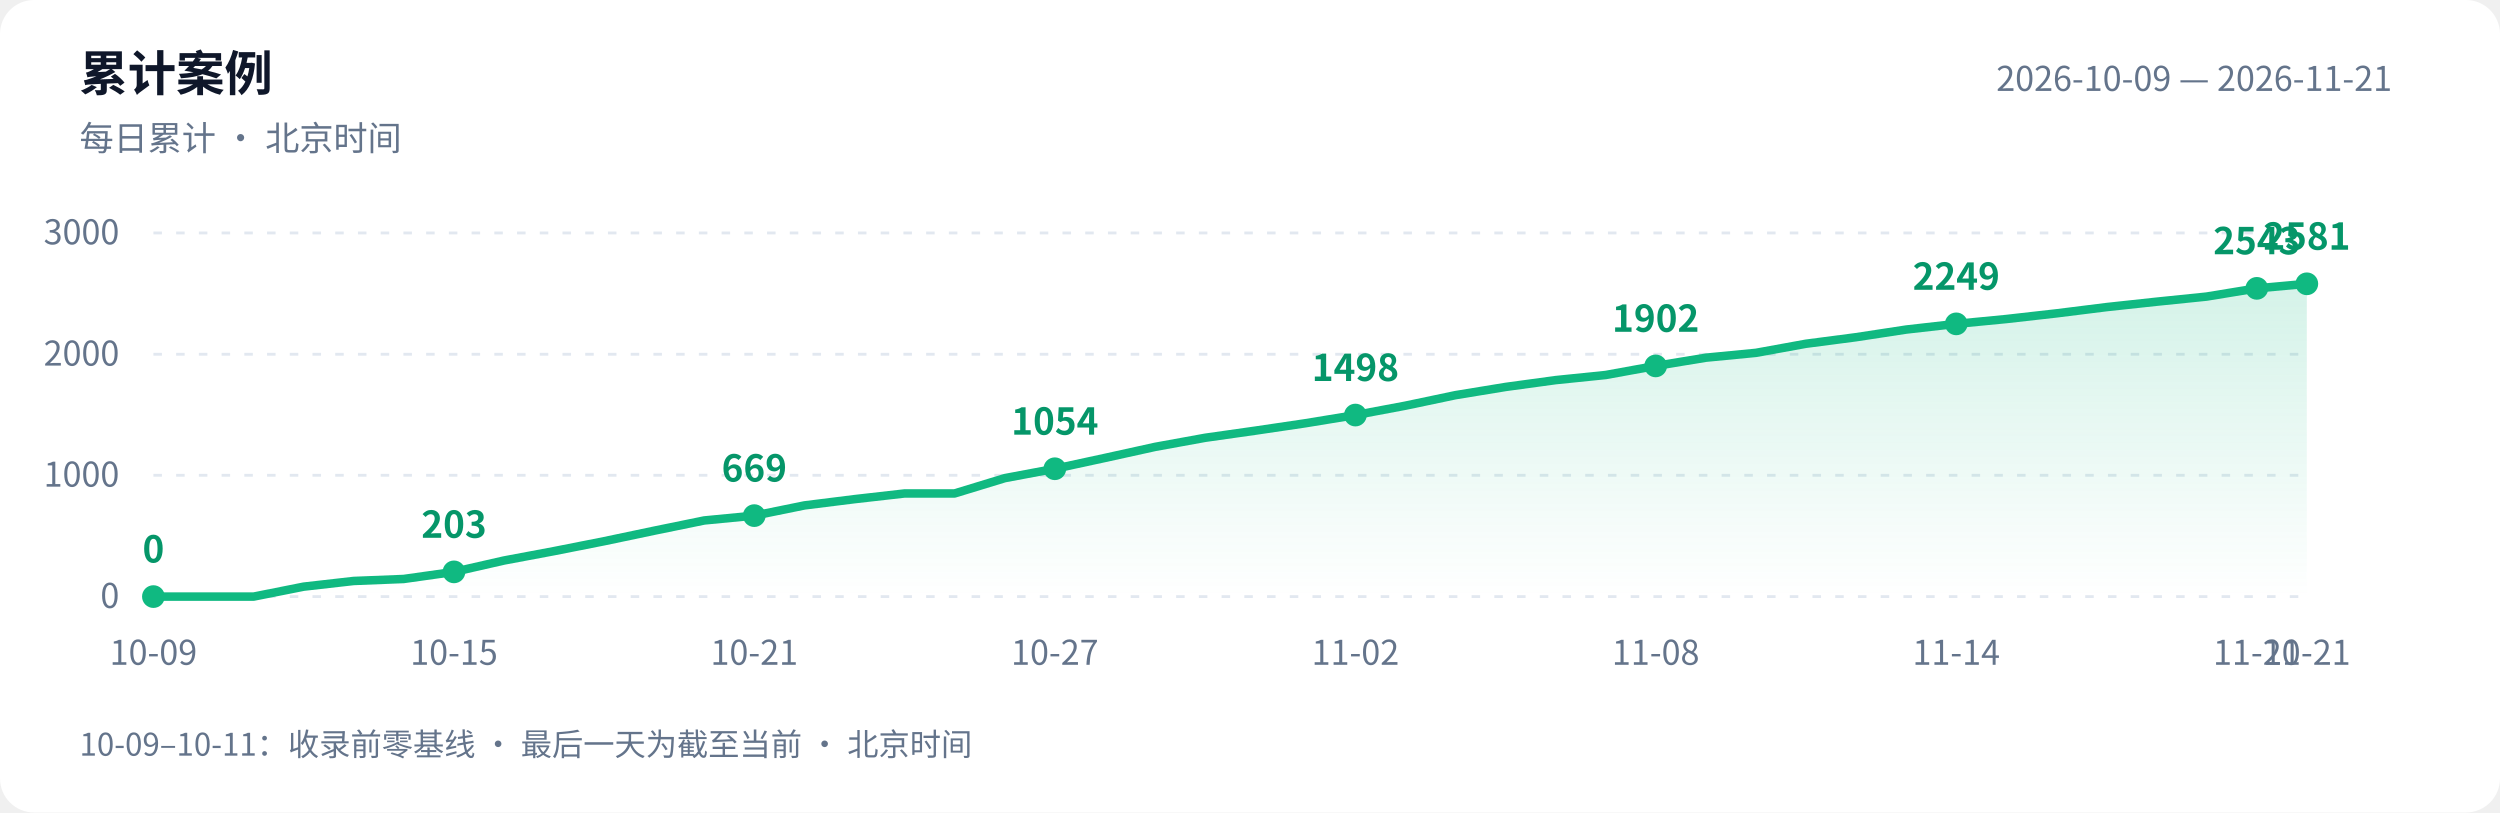
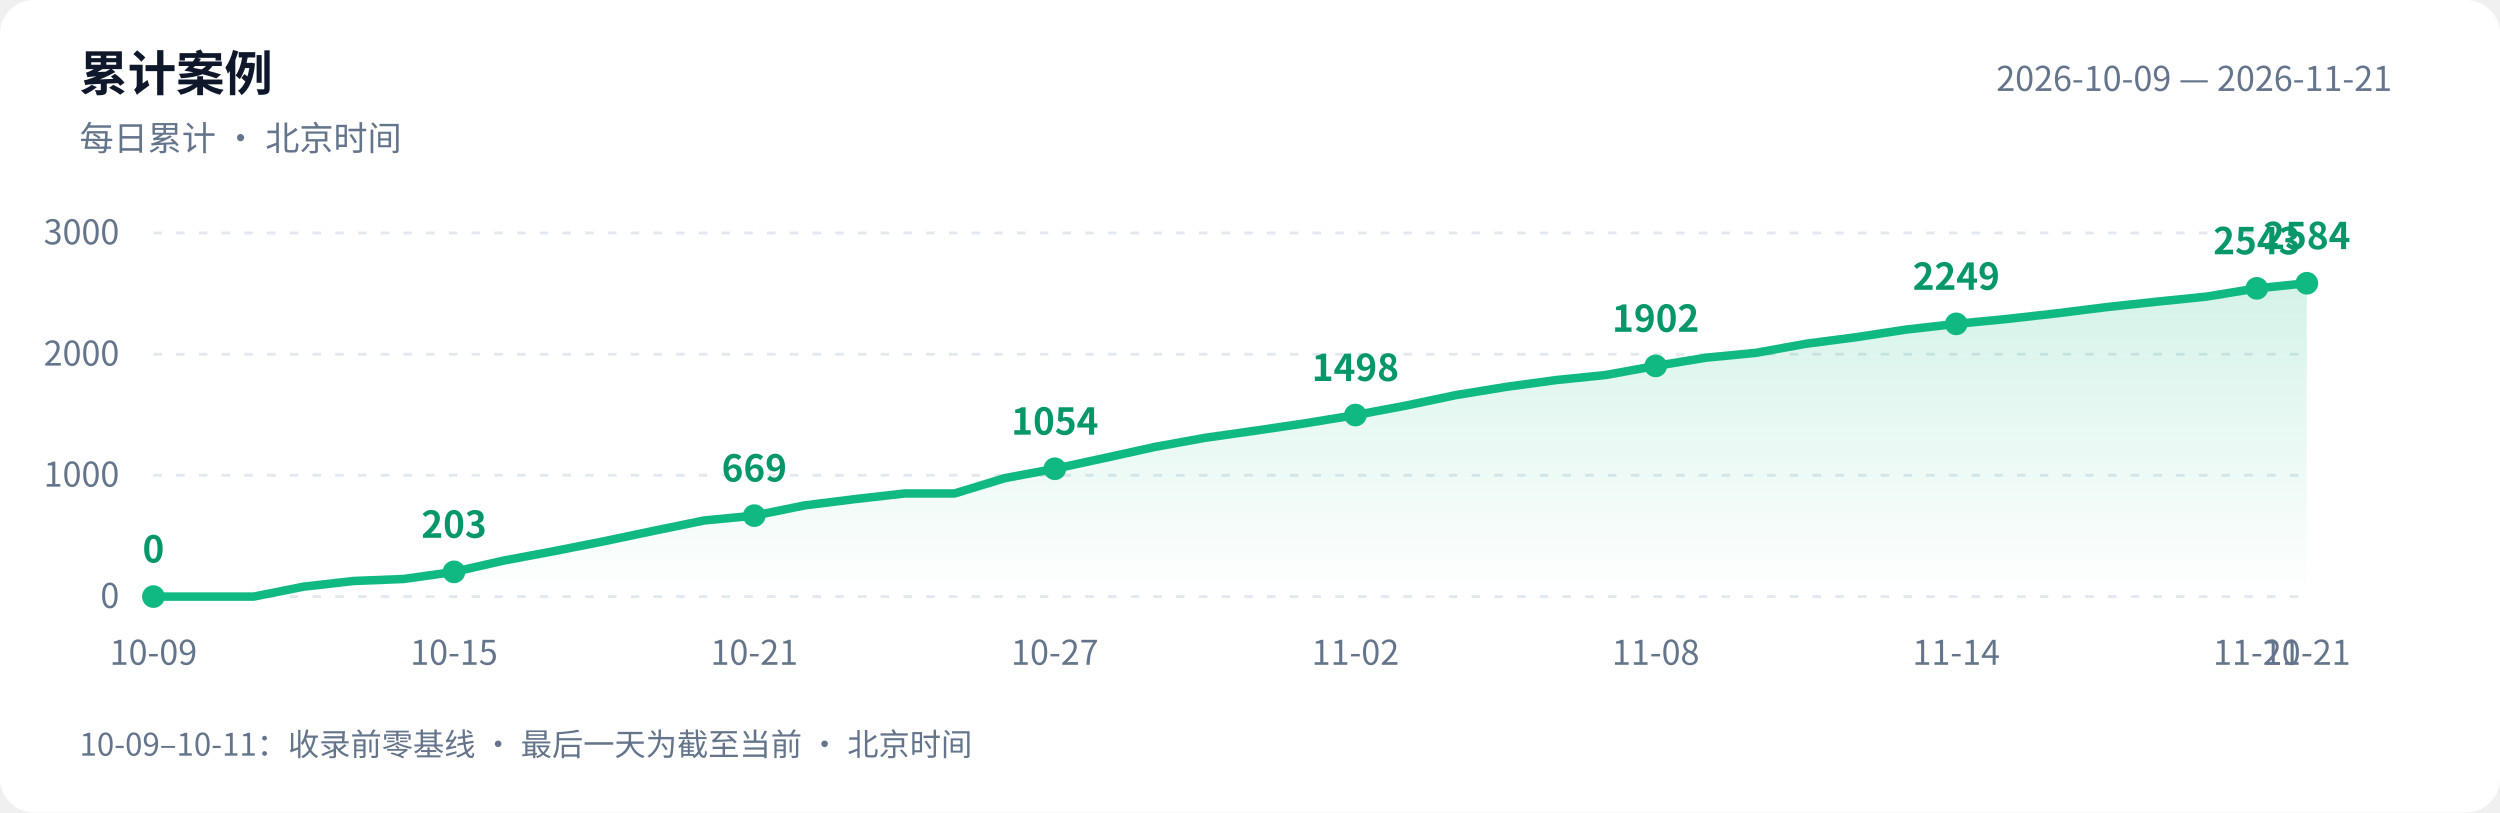
<svg xmlns="http://www.w3.org/2000/svg" width="880" height="286" viewBox="0 0 880 286" role="img" aria-labelledby="title desc">
  <defs>
    <linearGradient id="area" x1="0" y1="0" x2="0" y2="1">
      <stop offset="0" stop-color="#10b981" stop-opacity=".18" />
      <stop offset="1" stop-color="#10b981" stop-opacity="0" />
    </linearGradient>
  </defs>
  <style>text{font-family:-apple-system,BlinkMacSystemFont,"PingFang SC","Microsoft YaHei","WenQuanYi Zen Hei","Segoe UI","Noto Sans CJK SC",sans-serif;fill:#64748b;font-size:12px}.bg{fill:#fff}.heading{fill:#0f172a;font-size:17px;font-weight:600}.grid{stroke:#e2e8f0;stroke-dasharray:3 5}.value{fill:#059669;font-size:13px;font-weight:600}@media(prefers-color-scheme:dark){.bg{fill:#0d1117}text{fill:#8b949e}.heading{fill:#e6edf3}.grid{stroke:#30363d}.value{fill:#34d399}}</style>
  <rect class="bg" width="880" height="286" rx="12" />
  <text class="heading" x="28" y="32">累计案例</text>
  <text x="28" y="53">每日累计 · 北京时间</text>
  <text x="842" y="32" text-anchor="end">2026-10-09 — 2026-11-21</text>
  <path class="grid" d="M 54 210.0 H 812" />
  <text x="42" y="214.0" text-anchor="end">0</text>
  <path class="grid" d="M 54 167.3 H 812" />
  <text x="42" y="171.3" text-anchor="end">1000</text>
  <path class="grid" d="M 54 124.7 H 812" />
  <text x="42" y="128.7" text-anchor="end">2000</text>
  <path class="grid" d="M 54 82.0 H 812" />
  <text x="42" y="86.0" text-anchor="end">3000</text>
-   <path d="M 54 210 L 54.0 210.0 L 71.6 210.0 L 89.3 210.0 L 106.9 206.5 L 124.5 204.5 L 142.1 203.8 L 159.8 201.3 L 177.4 197.3 L 195.0 194.0 L 212.7 190.5 L 230.3 186.8 L 247.9 183.2 L 265.5 181.5 L 283.2 177.9 L 300.8 175.7 L 318.4 173.7 L 336.0 173.7 L 353.7 168.3 L 371.3 165.0 L 388.9 161.2 L 406.6 157.3 L 424.2 154.1 L 441.8 151.6 L 459.4 149.0 L 477.1 146.1 L 494.7 142.8 L 512.3 139.1 L 530.0 136.2 L 547.6 133.8 L 565.2 132.0 L 582.8 128.8 L 600.5 125.9 L 618.1 124.2 L 635.7 121.0 L 653.3 118.7 L 671.0 116.0 L 688.6 114.0 L 706.2 112.3 L 723.9 110.3 L 741.5 108.1 L 759.1 106.2 L 776.7 104.4 L 794.4 101.5 L 812.0 99.9 L 812.0 210 Z" fill="url(#area)" />
-   <polyline points="54.0,210.0 71.6,210.0 89.3,210.0 106.9,206.5 124.5,204.5 142.1,203.8 159.8,201.3 177.4,197.3 195.0,194.0 212.7,190.5 230.3,186.8 247.9,183.2 265.5,181.5 283.2,177.9 300.8,175.7 318.4,173.7 336.0,173.7 353.7,168.3 371.3,165.0 388.9,161.2 406.6,157.3 424.2,154.1 441.8,151.6 459.4,149.0 477.1,146.1 494.7,142.8 512.3,139.1 530.0,136.2 547.6,133.8 565.2,132.0 582.8,128.8 600.5,125.9 618.1,124.2 635.7,121.0 653.3,118.7 671.0,116.0 688.6,114.0 706.2,112.3 723.9,110.3 741.5,108.1 759.1,106.2 776.7,104.4 794.4,101.5 812.0,99.9" fill="none" stroke="#10b981" stroke-width="3" stroke-linejoin="round" stroke-linecap="round" />
+   <path d="M 54 210 L 54.0 210.0 L 71.6 210.0 L 89.3 210.0 L 106.9 206.5 L 124.5 204.5 L 142.1 203.8 L 159.8 201.3 L 177.4 197.3 L 195.0 194.0 L 212.7 190.5 L 230.3 186.8 L 247.9 183.2 L 265.5 181.5 L 283.2 177.9 L 300.8 175.7 L 318.4 173.7 L 336.0 173.7 L 353.7 168.3 L 371.3 165.0 L 388.9 161.2 L 406.6 157.3 L 424.2 154.1 L 441.8 151.6 L 459.4 149.0 L 477.1 146.1 L 494.7 142.8 L 512.3 139.1 L 530.0 136.2 L 547.6 133.8 L 565.2 132.0 L 582.8 128.8 L 600.5 125.9 L 618.1 124.2 L 635.7 121.0 L 653.3 118.7 L 671.0 116.0 L 688.6 114.0 L 706.2 112.3 L 723.9 110.3 L 741.5 108.1 L 759.1 106.2 L 776.7 104.4 L 794.4 101.5 L 812.0 99.7 L 812.0 210 Z" fill="url(#area)" />
+   <polyline points="54.0,210.0 71.6,210.0 89.3,210.0 106.9,206.5 124.5,204.5 142.1,203.8 159.8,201.3 177.4,197.3 195.0,194.0 212.7,190.5 230.3,186.8 247.9,183.2 265.5,181.5 283.2,177.9 300.8,175.7 318.4,173.7 336.0,173.7 353.7,168.3 371.3,165.0 388.9,161.2 406.6,157.3 424.2,154.1 441.8,151.6 459.4,149.0 477.1,146.1 494.7,142.8 512.3,139.1 530.0,136.2 547.6,133.8 565.2,132.0 582.8,128.8 600.5,125.9 618.1,124.2 635.7,121.0 653.3,118.7 671.0,116.0 688.6,114.0 706.2,112.3 723.9,110.3 741.5,108.1 759.1,106.2 776.7,104.4 794.4,101.5 812.0,99.7" fill="none" stroke="#10b981" stroke-width="3" stroke-linejoin="round" stroke-linecap="round" />
  <circle cx="54.0" cy="210.0" r="4" fill="#10b981" />
  <text class="value" x="54.0" y="198.0" text-anchor="middle">0</text>
  <text x="54.0" y="234" text-anchor="middle">10-09</text>
  <circle cx="159.8" cy="201.3" r="4" fill="#10b981" />
  <text class="value" x="159.8" y="189.3" text-anchor="middle">203</text>
  <text x="159.8" y="234" text-anchor="middle">10-15</text>
  <circle cx="265.5" cy="181.5" r="4" fill="#10b981" />
  <text class="value" x="265.5" y="169.5" text-anchor="middle">669</text>
  <text x="265.5" y="234" text-anchor="middle">10-21</text>
  <circle cx="371.3" cy="165.0" r="4" fill="#10b981" />
  <text class="value" x="371.3" y="153.0" text-anchor="middle">1054</text>
  <text x="371.3" y="234" text-anchor="middle">10-27</text>
  <circle cx="477.1" cy="146.1" r="4" fill="#10b981" />
  <text class="value" x="477.1" y="134.1" text-anchor="middle">1498</text>
  <text x="477.1" y="234" text-anchor="middle">11-02</text>
  <circle cx="582.8" cy="128.8" r="4" fill="#10b981" />
  <text class="value" x="582.8" y="116.8" text-anchor="middle">1902</text>
  <text x="582.8" y="234" text-anchor="middle">11-08</text>
  <circle cx="688.6" cy="114.0" r="4" fill="#10b981" />
  <text class="value" x="688.6" y="102.0" text-anchor="middle">2249</text>
  <text x="688.6" y="234" text-anchor="middle">11-14</text>
  <circle cx="794.4" cy="101.5" r="4" fill="#10b981" />
  <text class="value" x="794.4" y="89.5" text-anchor="middle">2543</text>
  <text x="794.4" y="234" text-anchor="middle">11-20</text>
-   <circle cx="812.0" cy="99.9" r="4" fill="#10b981" />
-   <text class="value" x="812.0" y="87.9" text-anchor="middle">2581</text>
+   <circle cx="812.0" cy="99.7" r="4" fill="#10b981" />
+   <text class="value" x="812.0" y="87.7" text-anchor="middle">2584</text>
  <text x="812.0" y="234" text-anchor="middle">11-21</text>
  <text x="28" y="266" style="font-size:11px">10-09–10-11：收录前零基线 · 最后一天为截至当前 · 北京时间</text>
</svg>
